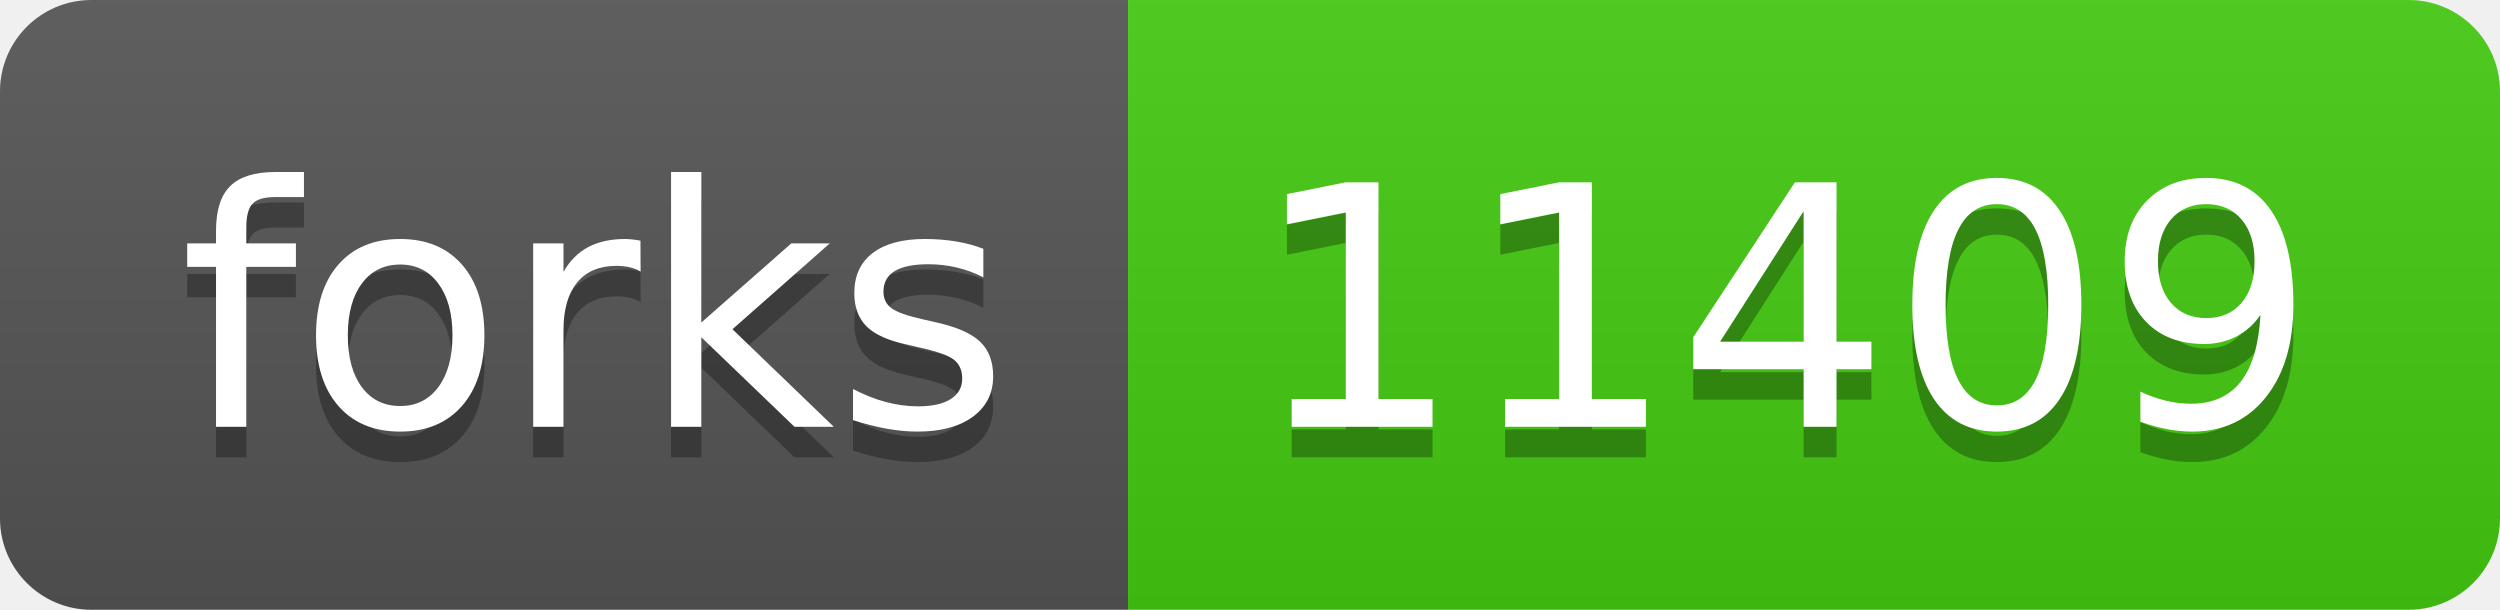
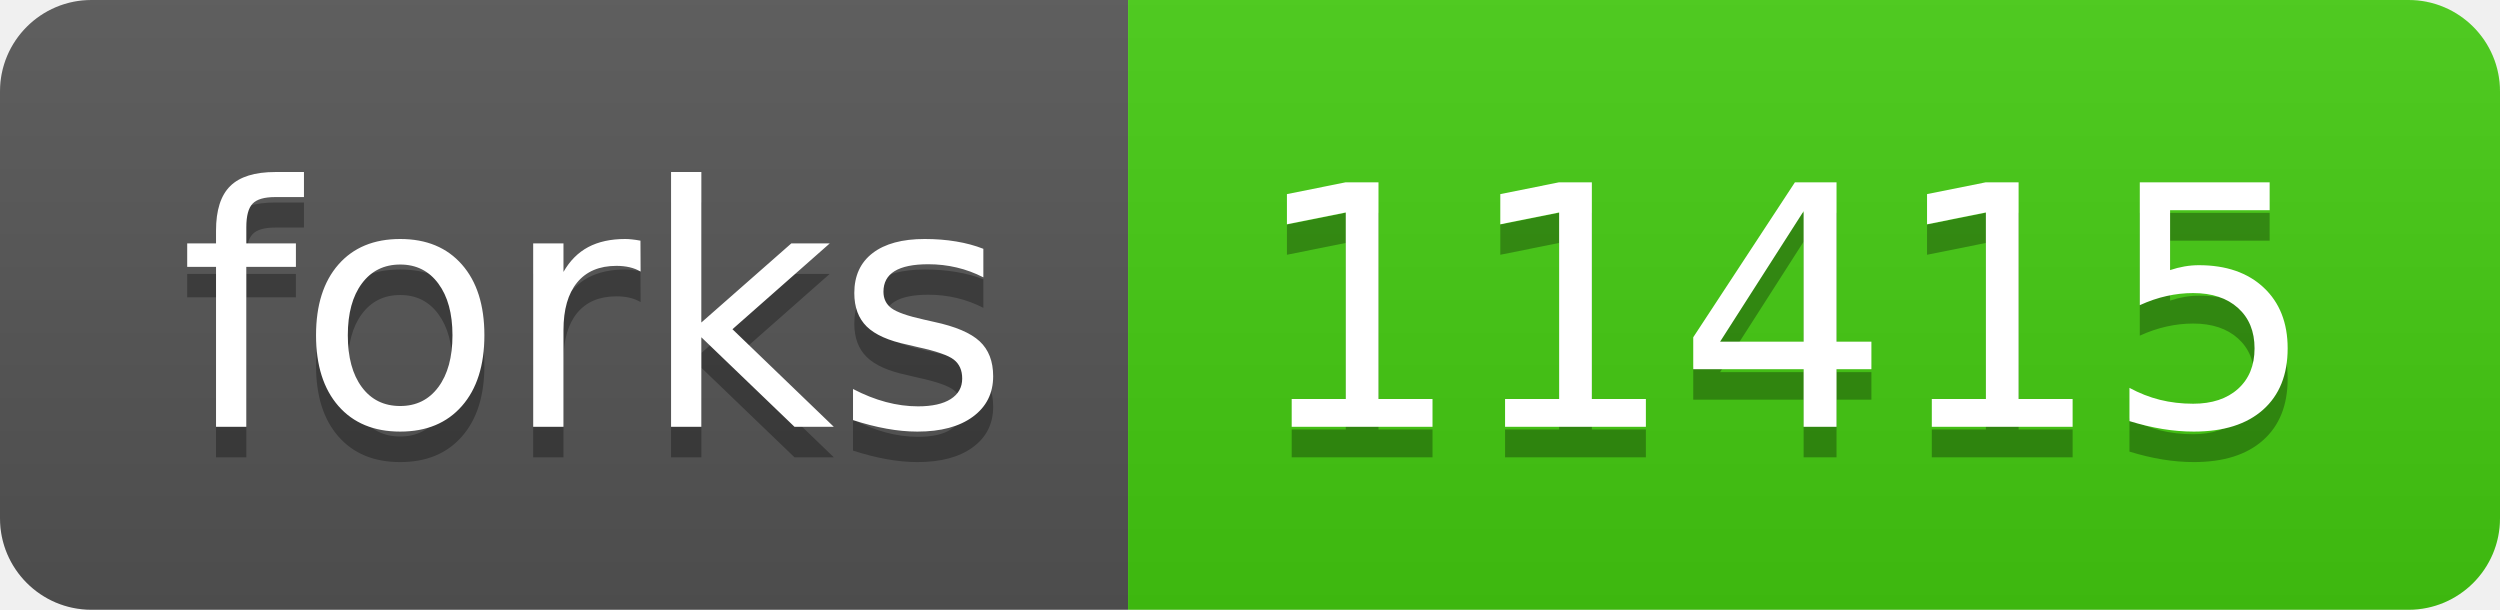
- <svg xmlns="http://www.w3.org/2000/svg" width="82" height="20" role="img" aria-label="forks: 11409">
+ <svg xmlns="http://www.w3.org/2000/svg" width="82" height="20" role="img" aria-label="forks: 11415">
  <linearGradient id="s" x2="0" y2="100%">
    <stop offset="0" stop-color="#bbb" stop-opacity=".1" />
    <stop offset="1" stop-opacity=".1" />
  </linearGradient>
  <clipPath id="r">
    <rect width="82" height="20" rx="3" fill="#fff" />
  </clipPath>
  <g clip-path="url(#r)">
    <rect width="37" height="20" fill="#555" />
    <rect x="37" width="45" height="20" fill="#4c1" />
    <rect width="82" height="20" fill="url(#s)" />
  </g>
  <g fill="#fff" text-anchor="middle" font-family="Verdana,Geneva,DejaVu Sans,sans-serif" text-rendering="geometricPrecision" font-size="110">
    <text aria-hidden="true" x="195" y="150" fill="#010101" fill-opacity=".3" transform="scale(.1)" textLength="270">forks</text>
    <text x="195" y="140" transform="scale(.1)" fill="#fff" textLength="270">forks</text>
-     <text aria-hidden="true" x="585" y="150" fill="#010101" fill-opacity=".3" transform="scale(.1)" textLength="350">11409</text>
-     <text x="585" y="140" transform="scale(.1)" fill="#fff" textLength="350">11409</text>
+     <text aria-hidden="true" x="585" y="150" fill="#010101" fill-opacity=".3" transform="scale(.1)" textLength="350">11415</text>
+     <text x="585" y="140" transform="scale(.1)" fill="#fff" textLength="350">11415</text>
  </g>
</svg>
